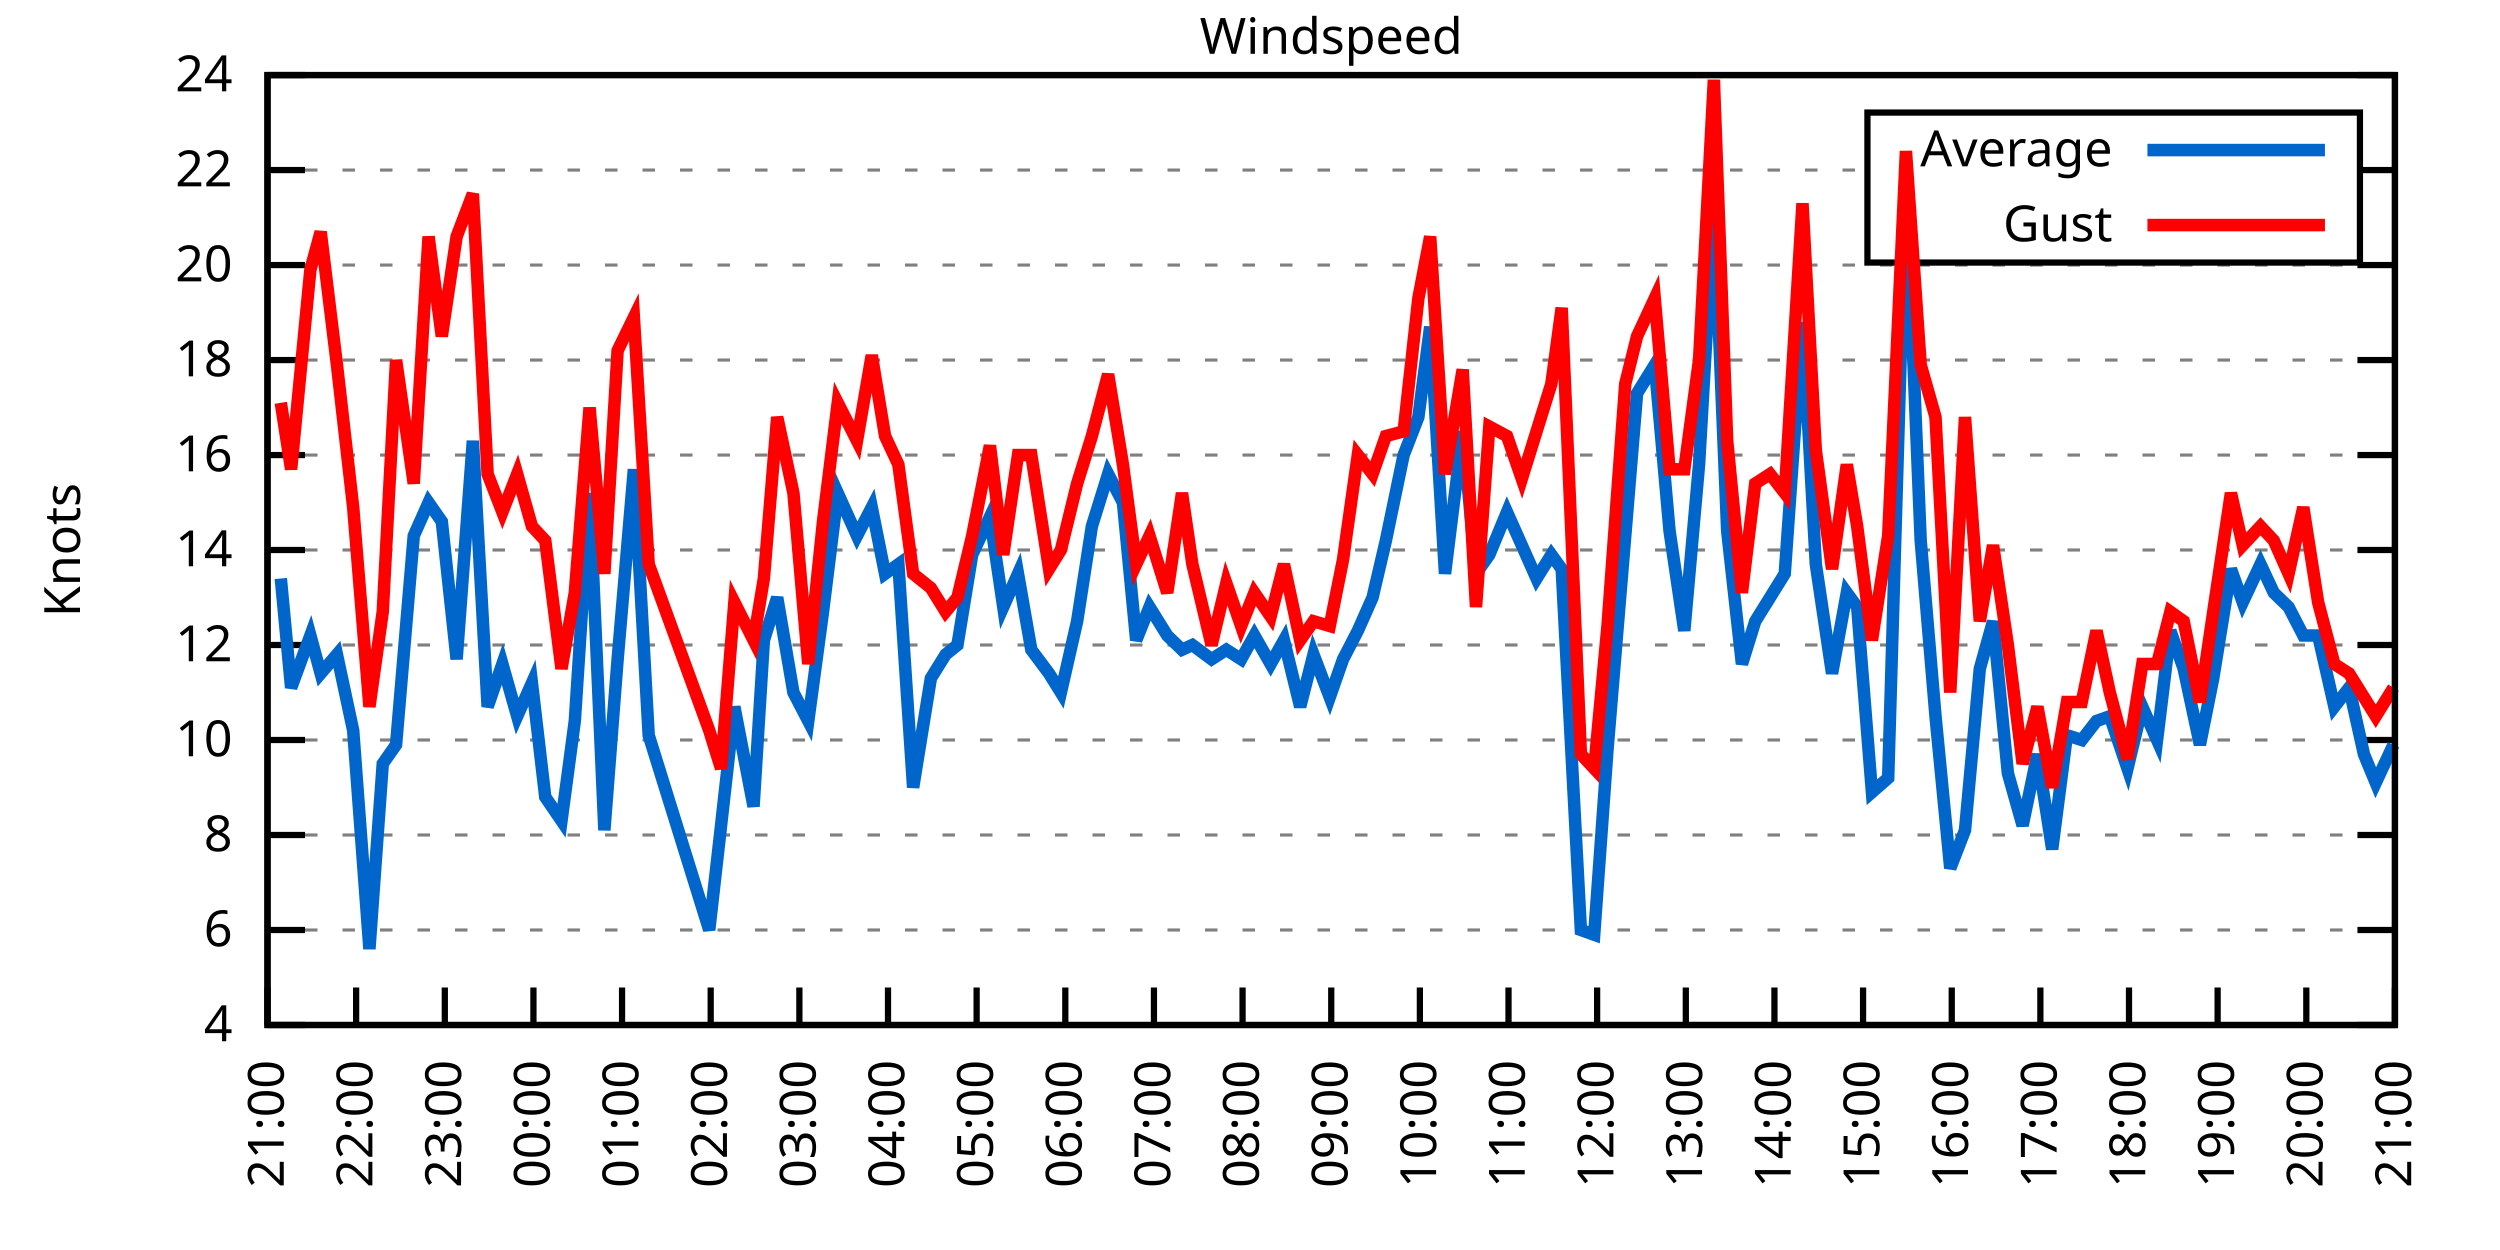
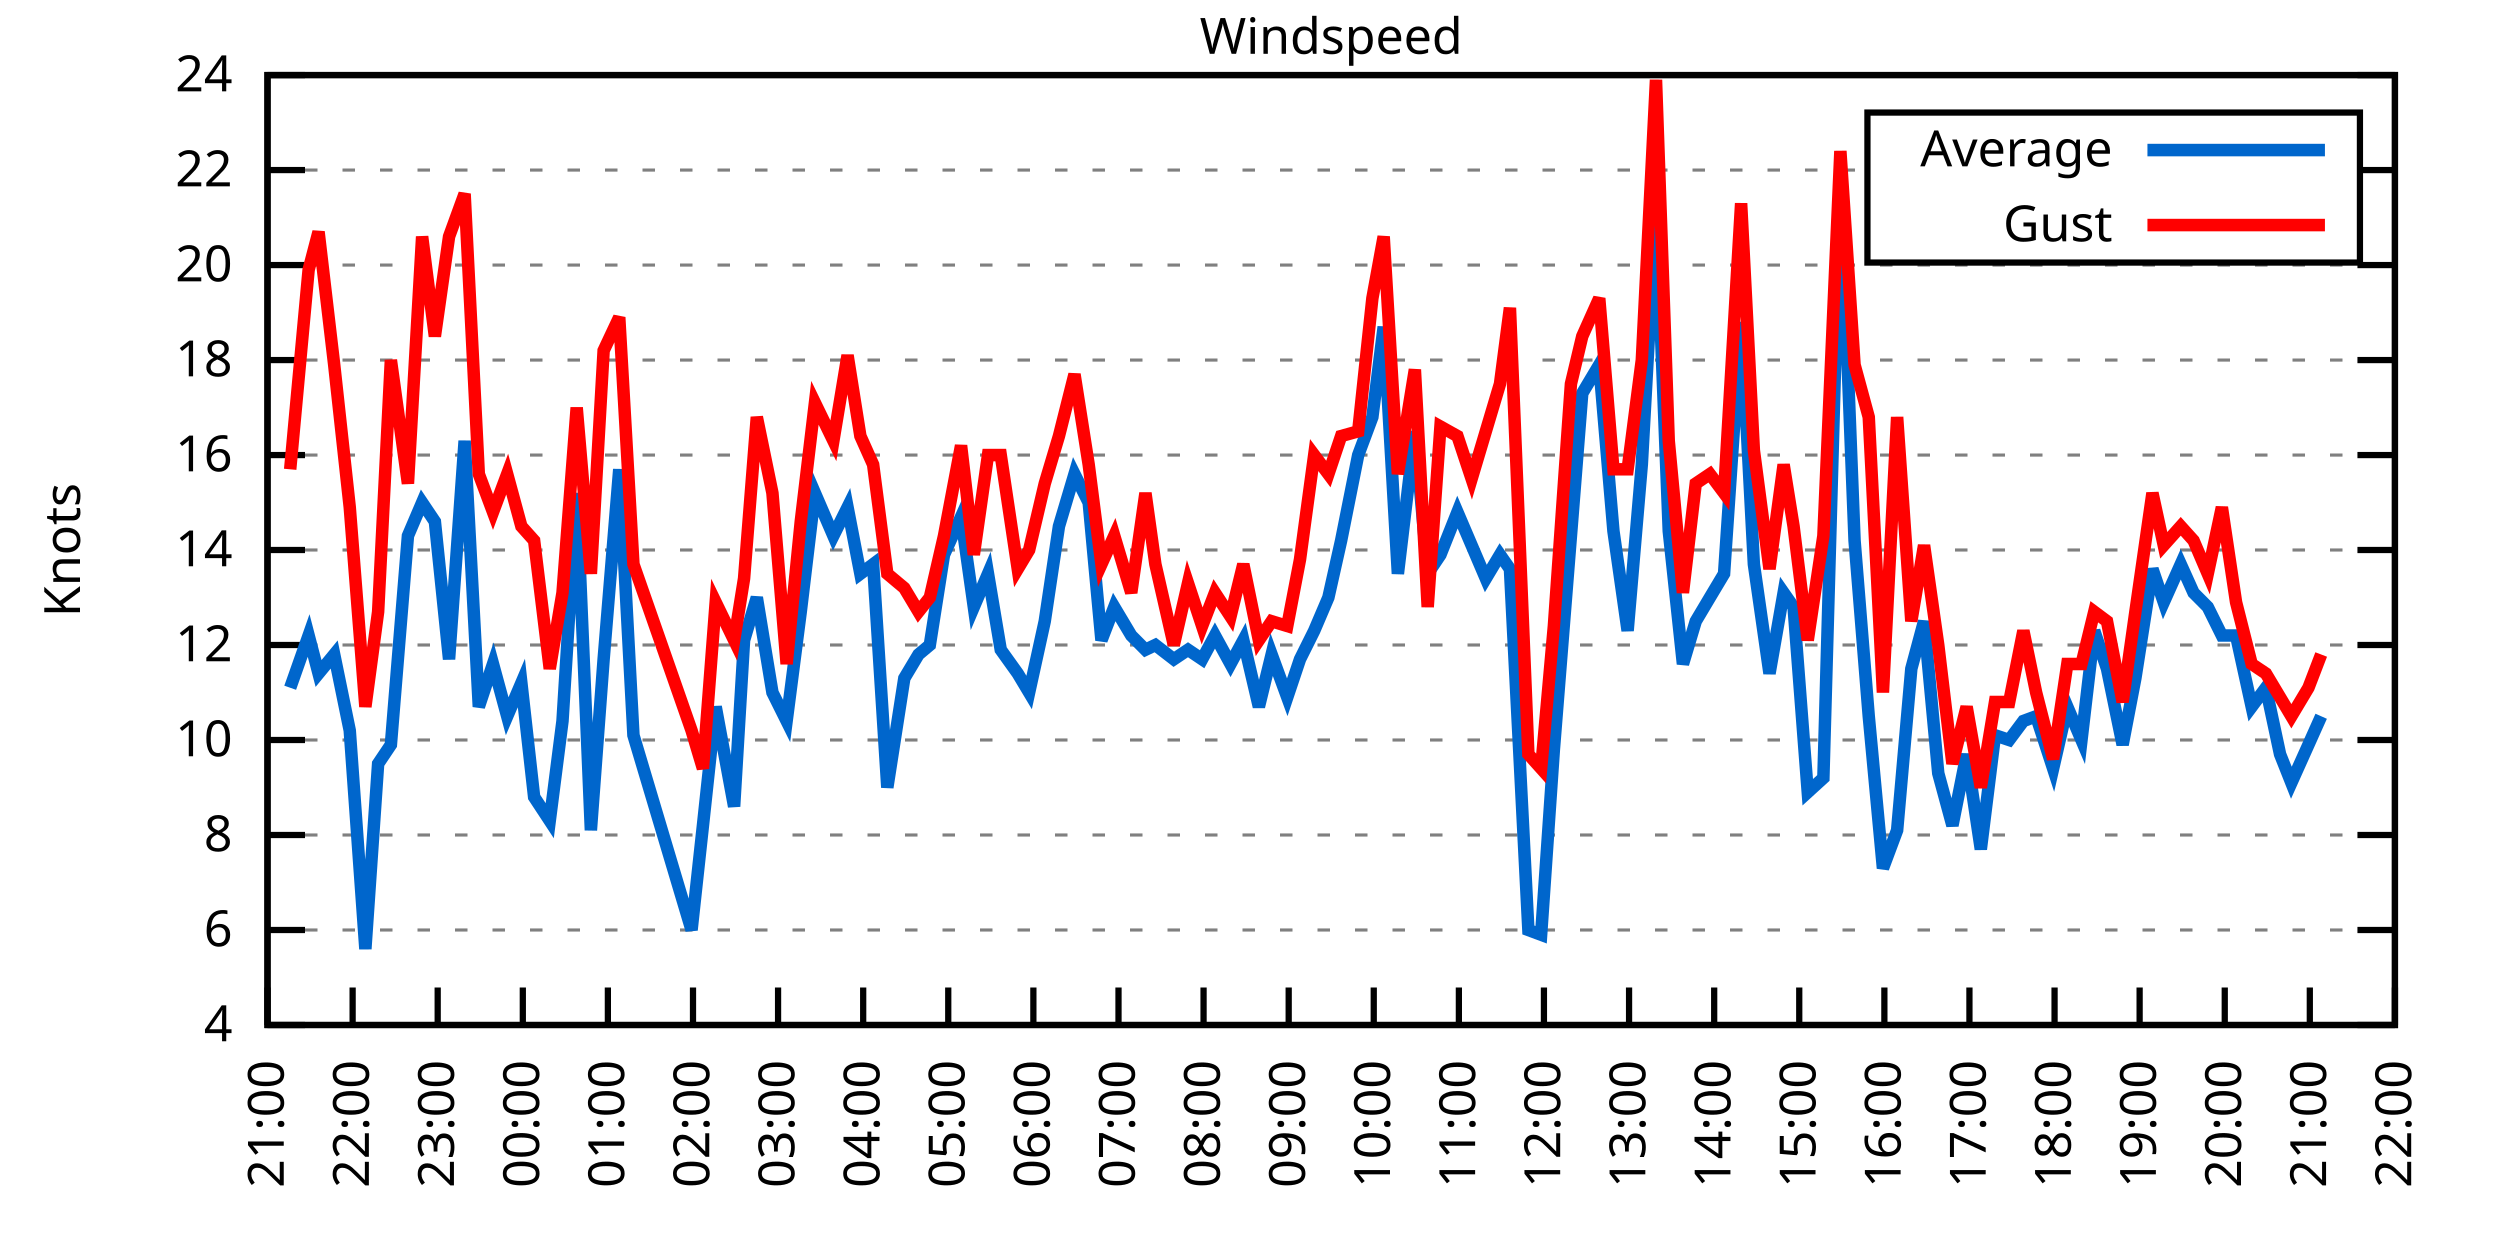
<svg xmlns="http://www.w3.org/2000/svg" xmlns:xlink="http://www.w3.org/1999/xlink" width="400" height="200" viewBox="0 0 400 200">
  <g id="gnuplot_canvas">
    <rect x="0" y="0" width="400" height="200" fill="none" />
    <defs>
      <circle id="gpDot" r="0.5" stroke-width="0.5" stroke="currentColor" />
      <path id="gpPt0" stroke-width="0.333" stroke="currentColor" d="M-1,0 h2 M0,-1 v2" />
      <path id="gpPt1" stroke-width="0.333" stroke="currentColor" d="M-1,-1 L1,1 M1,-1 L-1,1" />
      <path id="gpPt2" stroke-width="0.333" stroke="currentColor" d="M-1,0 L1,0 M0,-1 L0,1 M-1,-1 L1,1 M-1,1 L1,-1" />
      <rect id="gpPt3" stroke-width="0.333" stroke="currentColor" x="-1" y="-1" width="2" height="2" />
      <rect id="gpPt4" stroke-width="0.333" stroke="currentColor" fill="currentColor" x="-1" y="-1" width="2" height="2" />
      <circle id="gpPt5" stroke-width="0.333" stroke="currentColor" cx="0" cy="0" r="1" />
      <use xlink:href="#gpPt5" id="gpPt6" fill="currentColor" stroke="none" />
      <path id="gpPt7" stroke-width="0.333" stroke="currentColor" d="M0,-1.33 L-1.33,0.67 L1.33,0.67 z" />
      <use xlink:href="#gpPt7" id="gpPt8" fill="currentColor" stroke="none" />
      <use xlink:href="#gpPt7" id="gpPt9" stroke="currentColor" transform="rotate(180)" />
      <use xlink:href="#gpPt9" id="gpPt10" fill="currentColor" stroke="none" />
      <use xlink:href="#gpPt3" id="gpPt11" stroke="currentColor" transform="rotate(45)" />
      <use xlink:href="#gpPt11" id="gpPt12" fill="currentColor" stroke="none" />
      <path id="gpPt13" stroke-width="0.333" stroke="currentColor" d="M0,1.330 L1.265,0.411 L0.782,-1.067 L-0.782,-1.076 L-1.265,0.411 z" />
      <use xlink:href="#gpPt13" id="gpPt14" fill="currentColor" stroke="none" />
      <filter id="textbox" filterUnits="objectBoundingBox" x="0" y="0" height="1" width="1">
        <feFlood flood-color="white" flood-opacity="1" result="bgnd" />
        <feComposite in="SourceGraphic" in2="bgnd" operator="atop" />
      </filter>
      <filter id="greybox" filterUnits="objectBoundingBox" x="0" y="0" height="1" width="1">
        <feFlood flood-color="lightgrey" flood-opacity="1" result="grey" />
        <feComposite in="SourceGraphic" in2="grey" operator="atop" />
      </filter>
    </defs>
    <g fill="none" color="white" stroke="currentColor" stroke-width="1.00" stroke-linecap="butt" stroke-linejoin="miter">
</g>
    <g fill="none" color="black" stroke="currentColor" stroke-width="1.00" stroke-linecap="butt" stroke-linejoin="miter">
      <g stroke="none" shape-rendering="crispEdges">
        <polygon fill="rgb(255, 255, 255)" points="42.80,164.00 383.18,164.00 383.18,12.02 42.80,12.02 " />
      </g>
    </g>
    <g fill="none" color="black" stroke="currentColor" stroke-width="1.00" stroke-linecap="butt" stroke-linejoin="miter">
</g>
    <g fill="none" color="black" stroke="black" stroke-width="0.50" stroke-linecap="butt" stroke-linejoin="miter">
</g>
    <g fill="none" color="gray" stroke="currentColor" stroke-width="0.50" stroke-linecap="butt" stroke-linejoin="miter">
      <path stroke="gray" stroke-dasharray="2,4" class="gridline" d="M42.80,164.00 L383.19,164.00  " />
    </g>
    <g fill="none" color="gray" stroke="gray" stroke-width="1.00" stroke-linecap="butt" stroke-linejoin="miter">
</g>
    <g fill="none" color="black" stroke="currentColor" stroke-width="1.00" stroke-linecap="butt" stroke-linejoin="miter">
      <path stroke="black" d="M42.80,164.00 L48.80,164.00 M383.19,164.00 L377.19,164.00  " />
      <g transform="translate(37.20,166.60)" stroke="none" fill="black" font-family="Sans" font-size="8.00" text-anchor="end">
        <text>
          <tspan font-family="Sans"> 4</tspan>
        </text>
      </g>
    </g>
    <g fill="none" color="black" stroke="currentColor" stroke-width="1.00" stroke-linecap="butt" stroke-linejoin="miter">
</g>
    <g fill="none" color="black" stroke="black" stroke-width="0.50" stroke-linecap="butt" stroke-linejoin="miter">
</g>
    <g fill="none" color="gray" stroke="currentColor" stroke-width="0.50" stroke-linecap="butt" stroke-linejoin="miter">
      <path stroke="gray" stroke-dasharray="2,4" class="gridline" d="M42.80,148.80 L383.19,148.80  " />
    </g>
    <g fill="none" color="gray" stroke="gray" stroke-width="1.00" stroke-linecap="butt" stroke-linejoin="miter">
</g>
    <g fill="none" color="black" stroke="currentColor" stroke-width="1.00" stroke-linecap="butt" stroke-linejoin="miter">
      <path stroke="black" d="M42.80,148.80 L48.80,148.80 M383.19,148.80 L377.19,148.80  " />
      <g transform="translate(37.20,151.40)" stroke="none" fill="black" font-family="Sans" font-size="8.00" text-anchor="end">
        <text>
          <tspan font-family="Sans"> 6</tspan>
        </text>
      </g>
    </g>
    <g fill="none" color="black" stroke="currentColor" stroke-width="1.00" stroke-linecap="butt" stroke-linejoin="miter">
</g>
    <g fill="none" color="black" stroke="black" stroke-width="0.50" stroke-linecap="butt" stroke-linejoin="miter">
</g>
    <g fill="none" color="gray" stroke="currentColor" stroke-width="0.50" stroke-linecap="butt" stroke-linejoin="miter">
      <path stroke="gray" stroke-dasharray="2,4" class="gridline" d="M42.80,133.60 L383.19,133.60  " />
    </g>
    <g fill="none" color="gray" stroke="gray" stroke-width="1.00" stroke-linecap="butt" stroke-linejoin="miter">
</g>
    <g fill="none" color="black" stroke="currentColor" stroke-width="1.00" stroke-linecap="butt" stroke-linejoin="miter">
      <path stroke="black" d="M42.80,133.60 L48.80,133.60 M383.19,133.60 L377.19,133.60  " />
      <g transform="translate(37.20,136.20)" stroke="none" fill="black" font-family="Sans" font-size="8.00" text-anchor="end">
        <text>
          <tspan font-family="Sans"> 8</tspan>
        </text>
      </g>
    </g>
    <g fill="none" color="black" stroke="currentColor" stroke-width="1.00" stroke-linecap="butt" stroke-linejoin="miter">
</g>
    <g fill="none" color="black" stroke="black" stroke-width="0.50" stroke-linecap="butt" stroke-linejoin="miter">
</g>
    <g fill="none" color="gray" stroke="currentColor" stroke-width="0.50" stroke-linecap="butt" stroke-linejoin="miter">
      <path stroke="gray" stroke-dasharray="2,4" class="gridline" d="M42.80,118.40 L383.19,118.40  " />
    </g>
    <g fill="none" color="gray" stroke="gray" stroke-width="1.00" stroke-linecap="butt" stroke-linejoin="miter">
</g>
    <g fill="none" color="black" stroke="currentColor" stroke-width="1.00" stroke-linecap="butt" stroke-linejoin="miter">
      <path stroke="black" d="M42.80,118.40 L48.80,118.40 M383.19,118.40 L377.19,118.40  " />
      <g transform="translate(37.20,121.00)" stroke="none" fill="black" font-family="Sans" font-size="8.00" text-anchor="end">
        <text>
          <tspan font-family="Sans"> 10</tspan>
        </text>
      </g>
    </g>
    <g fill="none" color="black" stroke="currentColor" stroke-width="1.00" stroke-linecap="butt" stroke-linejoin="miter">
</g>
    <g fill="none" color="black" stroke="black" stroke-width="0.50" stroke-linecap="butt" stroke-linejoin="miter">
</g>
    <g fill="none" color="gray" stroke="currentColor" stroke-width="0.50" stroke-linecap="butt" stroke-linejoin="miter">
      <path stroke="gray" stroke-dasharray="2,4" class="gridline" d="M42.80,103.20 L383.19,103.20  " />
    </g>
    <g fill="none" color="gray" stroke="gray" stroke-width="1.00" stroke-linecap="butt" stroke-linejoin="miter">
</g>
    <g fill="none" color="black" stroke="currentColor" stroke-width="1.00" stroke-linecap="butt" stroke-linejoin="miter">
      <path stroke="black" d="M42.80,103.20 L48.80,103.20 M383.19,103.20 L377.19,103.20  " />
      <g transform="translate(37.20,105.80)" stroke="none" fill="black" font-family="Sans" font-size="8.00" text-anchor="end">
        <text>
          <tspan font-family="Sans"> 12</tspan>
        </text>
      </g>
    </g>
    <g fill="none" color="black" stroke="currentColor" stroke-width="1.00" stroke-linecap="butt" stroke-linejoin="miter">
</g>
    <g fill="none" color="black" stroke="black" stroke-width="0.50" stroke-linecap="butt" stroke-linejoin="miter">
</g>
    <g fill="none" color="gray" stroke="currentColor" stroke-width="0.50" stroke-linecap="butt" stroke-linejoin="miter">
      <path stroke="gray" stroke-dasharray="2,4" class="gridline" d="M42.80,88.00 L383.19,88.00  " />
    </g>
    <g fill="none" color="gray" stroke="gray" stroke-width="1.00" stroke-linecap="butt" stroke-linejoin="miter">
</g>
    <g fill="none" color="black" stroke="currentColor" stroke-width="1.00" stroke-linecap="butt" stroke-linejoin="miter">
      <path stroke="black" d="M42.80,88.00 L48.80,88.00 M383.19,88.00 L377.19,88.00  " />
      <g transform="translate(37.20,90.60)" stroke="none" fill="black" font-family="Sans" font-size="8.00" text-anchor="end">
        <text>
          <tspan font-family="Sans"> 14</tspan>
        </text>
      </g>
    </g>
    <g fill="none" color="black" stroke="currentColor" stroke-width="1.00" stroke-linecap="butt" stroke-linejoin="miter">
</g>
    <g fill="none" color="black" stroke="black" stroke-width="0.50" stroke-linecap="butt" stroke-linejoin="miter">
</g>
    <g fill="none" color="gray" stroke="currentColor" stroke-width="0.50" stroke-linecap="butt" stroke-linejoin="miter">
      <path stroke="gray" stroke-dasharray="2,4" class="gridline" d="M42.80,72.81 L383.19,72.81  " />
    </g>
    <g fill="none" color="gray" stroke="gray" stroke-width="1.00" stroke-linecap="butt" stroke-linejoin="miter">
</g>
    <g fill="none" color="black" stroke="currentColor" stroke-width="1.00" stroke-linecap="butt" stroke-linejoin="miter">
      <path stroke="black" d="M42.80,72.81 L48.80,72.81 M383.19,72.81 L377.19,72.81  " />
      <g transform="translate(37.20,75.41)" stroke="none" fill="black" font-family="Sans" font-size="8.00" text-anchor="end">
        <text>
          <tspan font-family="Sans"> 16</tspan>
        </text>
      </g>
    </g>
    <g fill="none" color="black" stroke="currentColor" stroke-width="1.00" stroke-linecap="butt" stroke-linejoin="miter">
</g>
    <g fill="none" color="black" stroke="black" stroke-width="0.50" stroke-linecap="butt" stroke-linejoin="miter">
</g>
    <g fill="none" color="gray" stroke="currentColor" stroke-width="0.50" stroke-linecap="butt" stroke-linejoin="miter">
      <path stroke="gray" stroke-dasharray="2,4" class="gridline" d="M42.80,57.61 L383.19,57.61  " />
    </g>
    <g fill="none" color="gray" stroke="gray" stroke-width="1.00" stroke-linecap="butt" stroke-linejoin="miter">
</g>
    <g fill="none" color="black" stroke="currentColor" stroke-width="1.00" stroke-linecap="butt" stroke-linejoin="miter">
      <path stroke="black" d="M42.80,57.61 L48.80,57.61 M383.19,57.61 L377.19,57.61  " />
      <g transform="translate(37.20,60.21)" stroke="none" fill="black" font-family="Sans" font-size="8.00" text-anchor="end">
        <text>
          <tspan font-family="Sans"> 18</tspan>
        </text>
      </g>
    </g>
    <g fill="none" color="black" stroke="currentColor" stroke-width="1.00" stroke-linecap="butt" stroke-linejoin="miter">
</g>
    <g fill="none" color="black" stroke="black" stroke-width="0.50" stroke-linecap="butt" stroke-linejoin="miter">
</g>
    <g fill="none" color="gray" stroke="currentColor" stroke-width="0.50" stroke-linecap="butt" stroke-linejoin="miter">
      <path stroke="gray" stroke-dasharray="2,4" class="gridline" d="M42.80,42.41 L383.19,42.41  " />
    </g>
    <g fill="none" color="gray" stroke="gray" stroke-width="1.00" stroke-linecap="butt" stroke-linejoin="miter">
</g>
    <g fill="none" color="black" stroke="currentColor" stroke-width="1.00" stroke-linecap="butt" stroke-linejoin="miter">
      <path stroke="black" d="M42.80,42.41 L48.80,42.41 M383.19,42.41 L377.19,42.41  " />
      <g transform="translate(37.20,45.01)" stroke="none" fill="black" font-family="Sans" font-size="8.00" text-anchor="end">
        <text>
          <tspan font-family="Sans"> 20</tspan>
        </text>
      </g>
    </g>
    <g fill="none" color="black" stroke="currentColor" stroke-width="1.00" stroke-linecap="butt" stroke-linejoin="miter">
</g>
    <g fill="none" color="black" stroke="black" stroke-width="0.50" stroke-linecap="butt" stroke-linejoin="miter">
</g>
    <g fill="none" color="gray" stroke="currentColor" stroke-width="0.50" stroke-linecap="butt" stroke-linejoin="miter">
      <path stroke="gray" stroke-dasharray="2,4" class="gridline" d="M42.80,27.21 L298.79,27.21 M377.59,27.21 L383.19,27.21  " />
    </g>
    <g fill="none" color="gray" stroke="gray" stroke-width="1.00" stroke-linecap="butt" stroke-linejoin="miter">
</g>
    <g fill="none" color="black" stroke="currentColor" stroke-width="1.00" stroke-linecap="butt" stroke-linejoin="miter">
      <path stroke="black" d="M42.80,27.21 L48.80,27.21 M383.19,27.21 L377.19,27.21  " />
      <g transform="translate(37.20,29.81)" stroke="none" fill="black" font-family="Sans" font-size="8.00" text-anchor="end">
        <text>
          <tspan font-family="Sans"> 22</tspan>
        </text>
      </g>
    </g>
    <g fill="none" color="black" stroke="currentColor" stroke-width="1.00" stroke-linecap="butt" stroke-linejoin="miter">
</g>
    <g fill="none" color="black" stroke="black" stroke-width="0.50" stroke-linecap="butt" stroke-linejoin="miter">
</g>
    <g fill="none" color="gray" stroke="currentColor" stroke-width="0.50" stroke-linecap="butt" stroke-linejoin="miter">
      <path stroke="gray" stroke-dasharray="2,4" class="gridline" d="M42.80,12.01 L383.19,12.01  " />
    </g>
    <g fill="none" color="gray" stroke="gray" stroke-width="1.00" stroke-linecap="butt" stroke-linejoin="miter">
</g>
    <g fill="none" color="black" stroke="currentColor" stroke-width="1.00" stroke-linecap="butt" stroke-linejoin="miter">
      <path stroke="black" d="M42.80,12.01 L48.80,12.01 M383.19,12.01 L377.19,12.01  " />
      <g transform="translate(37.20,14.61)" stroke="none" fill="black" font-family="Sans" font-size="8.00" text-anchor="end">
        <text>
          <tspan font-family="Sans"> 24</tspan>
        </text>
      </g>
    </g>
    <g fill="none" color="black" stroke="currentColor" stroke-width="1.00" stroke-linecap="butt" stroke-linejoin="miter">
      <path stroke="black" d="M42.80,164.00 L42.80,158.00  " />
      <g transform="translate(45.40,169.60) rotate(270.00)" stroke="none" fill="black" font-family="Sans" font-size="8.00" text-anchor="end">
        <text>
          <tspan font-family="Sans">21:00</tspan>
        </text>
      </g>
    </g>
    <g fill="none" color="black" stroke="currentColor" stroke-width="1.00" stroke-linecap="butt" stroke-linejoin="miter">
-       <path stroke="black" d="M56.98,164.00 L56.98,158.00  " />
-       <g transform="translate(59.58,169.60) rotate(270.00)" stroke="none" fill="black" font-family="Sans" font-size="8.00" text-anchor="end">
+       <path stroke="black" d="M56.42,164.00 L56.42,158.00  " />
+       <g transform="translate(59.02,169.60) rotate(270.00)" stroke="none" fill="black" font-family="Sans" font-size="8.00" text-anchor="end">
        <text>
          <tspan font-family="Sans">22:00</tspan>
        </text>
      </g>
    </g>
    <g fill="none" color="black" stroke="currentColor" stroke-width="1.00" stroke-linecap="butt" stroke-linejoin="miter">
-       <path stroke="black" d="M71.17,164.00 L71.17,158.00  " />
-       <g transform="translate(73.77,169.60) rotate(270.00)" stroke="none" fill="black" font-family="Sans" font-size="8.00" text-anchor="end">
+       <path stroke="black" d="M70.03,164.00 L70.03,158.00  " />
+       <g transform="translate(72.63,169.60) rotate(270.00)" stroke="none" fill="black" font-family="Sans" font-size="8.00" text-anchor="end">
        <text>
          <tspan font-family="Sans">23:00</tspan>
        </text>
      </g>
    </g>
    <g fill="none" color="black" stroke="currentColor" stroke-width="1.00" stroke-linecap="butt" stroke-linejoin="miter">
-       <path stroke="black" d="M85.35,164.00 L85.35,158.00  " />
-       <g transform="translate(87.95,169.60) rotate(270.00)" stroke="none" fill="black" font-family="Sans" font-size="8.00" text-anchor="end">
+       <path stroke="black" d="M83.65,164.00 L83.65,158.00  " />
+       <g transform="translate(86.25,169.60) rotate(270.00)" stroke="none" fill="black" font-family="Sans" font-size="8.00" text-anchor="end">
        <text>
          <tspan font-family="Sans">00:00</tspan>
        </text>
      </g>
    </g>
    <g fill="none" color="black" stroke="currentColor" stroke-width="1.00" stroke-linecap="butt" stroke-linejoin="miter">
-       <path stroke="black" d="M99.53,164.00 L99.53,158.00  " />
-       <g transform="translate(102.13,169.60) rotate(270.00)" stroke="none" fill="black" font-family="Sans" font-size="8.00" text-anchor="end">
+       <path stroke="black" d="M97.26,164.00 L97.26,158.00  " />
+       <g transform="translate(99.86,169.60) rotate(270.00)" stroke="none" fill="black" font-family="Sans" font-size="8.00" text-anchor="end">
        <text>
          <tspan font-family="Sans">01:00</tspan>
        </text>
      </g>
    </g>
    <g fill="none" color="black" stroke="currentColor" stroke-width="1.00" stroke-linecap="butt" stroke-linejoin="miter">
-       <path stroke="black" d="M113.71,164.00 L113.71,158.00  " />
-       <g transform="translate(116.31,169.60) rotate(270.00)" stroke="none" fill="black" font-family="Sans" font-size="8.00" text-anchor="end">
+       <path stroke="black" d="M110.88,164.00 L110.88,158.00  " />
+       <g transform="translate(113.48,169.60) rotate(270.00)" stroke="none" fill="black" font-family="Sans" font-size="8.00" text-anchor="end">
        <text>
          <tspan font-family="Sans">02:00</tspan>
        </text>
      </g>
    </g>
    <g fill="none" color="black" stroke="currentColor" stroke-width="1.00" stroke-linecap="butt" stroke-linejoin="miter">
-       <path stroke="black" d="M127.90,164.00 L127.90,158.00  " />
-       <g transform="translate(130.50,169.60) rotate(270.00)" stroke="none" fill="black" font-family="Sans" font-size="8.00" text-anchor="end">
+       <path stroke="black" d="M124.49,164.00 L124.49,158.00  " />
+       <g transform="translate(127.09,169.60) rotate(270.00)" stroke="none" fill="black" font-family="Sans" font-size="8.00" text-anchor="end">
        <text>
          <tspan font-family="Sans">03:00</tspan>
        </text>
      </g>
    </g>
    <g fill="none" color="black" stroke="currentColor" stroke-width="1.00" stroke-linecap="butt" stroke-linejoin="miter">
-       <path stroke="black" d="M142.08,164.00 L142.08,158.00  " />
-       <g transform="translate(144.68,169.60) rotate(270.00)" stroke="none" fill="black" font-family="Sans" font-size="8.00" text-anchor="end">
+       <path stroke="black" d="M138.11,164.00 L138.11,158.00  " />
+       <g transform="translate(140.71,169.60) rotate(270.00)" stroke="none" fill="black" font-family="Sans" font-size="8.00" text-anchor="end">
        <text>
          <tspan font-family="Sans">04:00</tspan>
        </text>
      </g>
    </g>
    <g fill="none" color="black" stroke="currentColor" stroke-width="1.00" stroke-linecap="butt" stroke-linejoin="miter">
-       <path stroke="black" d="M156.26,164.00 L156.26,158.00  " />
-       <g transform="translate(158.86,169.60) rotate(270.00)" stroke="none" fill="black" font-family="Sans" font-size="8.00" text-anchor="end">
+       <path stroke="black" d="M151.72,164.00 L151.72,158.00  " />
+       <g transform="translate(154.32,169.60) rotate(270.00)" stroke="none" fill="black" font-family="Sans" font-size="8.00" text-anchor="end">
        <text>
          <tspan font-family="Sans">05:00</tspan>
        </text>
      </g>
    </g>
    <g fill="none" color="black" stroke="currentColor" stroke-width="1.00" stroke-linecap="butt" stroke-linejoin="miter">
-       <path stroke="black" d="M170.45,164.00 L170.45,158.00  " />
-       <g transform="translate(173.05,169.60) rotate(270.00)" stroke="none" fill="black" font-family="Sans" font-size="8.00" text-anchor="end">
+       <path stroke="black" d="M165.34,164.00 L165.34,158.00  " />
+       <g transform="translate(167.94,169.60) rotate(270.00)" stroke="none" fill="black" font-family="Sans" font-size="8.00" text-anchor="end">
        <text>
          <tspan font-family="Sans">06:00</tspan>
        </text>
      </g>
    </g>
    <g fill="none" color="black" stroke="currentColor" stroke-width="1.00" stroke-linecap="butt" stroke-linejoin="miter">
-       <path stroke="black" d="M184.63,164.00 L184.63,158.00  " />
-       <g transform="translate(187.23,169.60) rotate(270.00)" stroke="none" fill="black" font-family="Sans" font-size="8.00" text-anchor="end">
+       <path stroke="black" d="M178.96,164.00 L178.96,158.00  " />
+       <g transform="translate(181.56,169.60) rotate(270.00)" stroke="none" fill="black" font-family="Sans" font-size="8.00" text-anchor="end">
        <text>
          <tspan font-family="Sans">07:00</tspan>
        </text>
      </g>
    </g>
    <g fill="none" color="black" stroke="currentColor" stroke-width="1.00" stroke-linecap="butt" stroke-linejoin="miter">
-       <path stroke="black" d="M198.81,164.00 L198.81,158.00  " />
-       <g transform="translate(201.41,169.60) rotate(270.00)" stroke="none" fill="black" font-family="Sans" font-size="8.00" text-anchor="end">
+       <path stroke="black" d="M192.57,164.00 L192.57,158.00  " />
+       <g transform="translate(195.17,169.60) rotate(270.00)" stroke="none" fill="black" font-family="Sans" font-size="8.00" text-anchor="end">
        <text>
          <tspan font-family="Sans">08:00</tspan>
        </text>
      </g>
    </g>
    <g fill="none" color="black" stroke="currentColor" stroke-width="1.00" stroke-linecap="butt" stroke-linejoin="miter">
-       <path stroke="black" d="M213.00,164.00 L213.00,158.00  " />
-       <g transform="translate(215.60,169.60) rotate(270.00)" stroke="none" fill="black" font-family="Sans" font-size="8.00" text-anchor="end">
+       <path stroke="black" d="M206.19,164.00 L206.19,158.00  " />
+       <g transform="translate(208.79,169.60) rotate(270.00)" stroke="none" fill="black" font-family="Sans" font-size="8.00" text-anchor="end">
        <text>
          <tspan font-family="Sans">09:00</tspan>
        </text>
      </g>
    </g>
    <g fill="none" color="black" stroke="currentColor" stroke-width="1.00" stroke-linecap="butt" stroke-linejoin="miter">
-       <path stroke="black" d="M227.18,164.00 L227.18,158.00  " />
-       <g transform="translate(229.78,169.60) rotate(270.00)" stroke="none" fill="black" font-family="Sans" font-size="8.00" text-anchor="end">
+       <path stroke="black" d="M219.80,164.00 L219.80,158.00  " />
+       <g transform="translate(222.40,169.60) rotate(270.00)" stroke="none" fill="black" font-family="Sans" font-size="8.00" text-anchor="end">
        <text>
          <tspan font-family="Sans">10:00</tspan>
        </text>
      </g>
    </g>
    <g fill="none" color="black" stroke="currentColor" stroke-width="1.00" stroke-linecap="butt" stroke-linejoin="miter">
-       <path stroke="black" d="M241.36,164.00 L241.36,158.00  " />
-       <g transform="translate(243.96,169.60) rotate(270.00)" stroke="none" fill="black" font-family="Sans" font-size="8.00" text-anchor="end">
+       <path stroke="black" d="M233.42,164.00 L233.42,158.00  " />
+       <g transform="translate(236.02,169.60) rotate(270.00)" stroke="none" fill="black" font-family="Sans" font-size="8.00" text-anchor="end">
        <text>
          <tspan font-family="Sans">11:00</tspan>
        </text>
      </g>
    </g>
    <g fill="none" color="black" stroke="currentColor" stroke-width="1.00" stroke-linecap="butt" stroke-linejoin="miter">
-       <path stroke="black" d="M255.54,164.00 L255.54,158.00  " />
-       <g transform="translate(258.14,169.60) rotate(270.00)" stroke="none" fill="black" font-family="Sans" font-size="8.00" text-anchor="end">
+       <path stroke="black" d="M247.03,164.00 L247.03,158.00  " />
+       <g transform="translate(249.63,169.60) rotate(270.00)" stroke="none" fill="black" font-family="Sans" font-size="8.00" text-anchor="end">
        <text>
          <tspan font-family="Sans">12:00</tspan>
        </text>
      </g>
    </g>
    <g fill="none" color="black" stroke="currentColor" stroke-width="1.00" stroke-linecap="butt" stroke-linejoin="miter">
-       <path stroke="black" d="M269.73,164.00 L269.73,158.00  " />
-       <g transform="translate(272.33,169.60) rotate(270.00)" stroke="none" fill="black" font-family="Sans" font-size="8.00" text-anchor="end">
+       <path stroke="black" d="M260.65,164.00 L260.65,158.00  " />
+       <g transform="translate(263.25,169.60) rotate(270.00)" stroke="none" fill="black" font-family="Sans" font-size="8.00" text-anchor="end">
        <text>
          <tspan font-family="Sans">13:00</tspan>
        </text>
      </g>
    </g>
    <g fill="none" color="black" stroke="currentColor" stroke-width="1.00" stroke-linecap="butt" stroke-linejoin="miter">
-       <path stroke="black" d="M283.91,164.00 L283.91,158.00  " />
-       <g transform="translate(286.51,169.60) rotate(270.00)" stroke="none" fill="black" font-family="Sans" font-size="8.00" text-anchor="end">
+       <path stroke="black" d="M274.27,164.00 L274.27,158.00  " />
+       <g transform="translate(276.87,169.60) rotate(270.00)" stroke="none" fill="black" font-family="Sans" font-size="8.00" text-anchor="end">
        <text>
          <tspan font-family="Sans">14:00</tspan>
        </text>
      </g>
    </g>
    <g fill="none" color="black" stroke="currentColor" stroke-width="1.00" stroke-linecap="butt" stroke-linejoin="miter">
-       <path stroke="black" d="M298.09,164.00 L298.09,158.00  " />
-       <g transform="translate(300.69,169.60) rotate(270.00)" stroke="none" fill="black" font-family="Sans" font-size="8.00" text-anchor="end">
+       <path stroke="black" d="M287.88,164.00 L287.88,158.00  " />
+       <g transform="translate(290.48,169.60) rotate(270.00)" stroke="none" fill="black" font-family="Sans" font-size="8.00" text-anchor="end">
        <text>
          <tspan font-family="Sans">15:00</tspan>
        </text>
      </g>
    </g>
    <g fill="none" color="black" stroke="currentColor" stroke-width="1.00" stroke-linecap="butt" stroke-linejoin="miter">
-       <path stroke="black" d="M312.28,164.00 L312.28,158.00  " />
-       <g transform="translate(314.88,169.60) rotate(270.00)" stroke="none" fill="black" font-family="Sans" font-size="8.00" text-anchor="end">
+       <path stroke="black" d="M301.50,164.00 L301.50,158.00  " />
+       <g transform="translate(304.10,169.60) rotate(270.00)" stroke="none" fill="black" font-family="Sans" font-size="8.00" text-anchor="end">
        <text>
          <tspan font-family="Sans">16:00</tspan>
        </text>
      </g>
    </g>
    <g fill="none" color="black" stroke="currentColor" stroke-width="1.00" stroke-linecap="butt" stroke-linejoin="miter">
-       <path stroke="black" d="M326.46,164.00 L326.46,158.00  " />
-       <g transform="translate(329.06,169.60) rotate(270.00)" stroke="none" fill="black" font-family="Sans" font-size="8.00" text-anchor="end">
+       <path stroke="black" d="M315.11,164.00 L315.11,158.00  " />
+       <g transform="translate(317.71,169.60) rotate(270.00)" stroke="none" fill="black" font-family="Sans" font-size="8.00" text-anchor="end">
        <text>
          <tspan font-family="Sans">17:00</tspan>
        </text>
      </g>
    </g>
    <g fill="none" color="black" stroke="currentColor" stroke-width="1.00" stroke-linecap="butt" stroke-linejoin="miter">
-       <path stroke="black" d="M340.64,164.00 L340.64,158.00  " />
-       <g transform="translate(343.24,169.60) rotate(270.00)" stroke="none" fill="black" font-family="Sans" font-size="8.00" text-anchor="end">
+       <path stroke="black" d="M328.73,164.00 L328.73,158.00  " />
+       <g transform="translate(331.33,169.60) rotate(270.00)" stroke="none" fill="black" font-family="Sans" font-size="8.00" text-anchor="end">
        <text>
          <tspan font-family="Sans">18:00</tspan>
        </text>
      </g>
    </g>
    <g fill="none" color="black" stroke="currentColor" stroke-width="1.00" stroke-linecap="butt" stroke-linejoin="miter">
-       <path stroke="black" d="M354.82,164.00 L354.82,158.00  " />
-       <g transform="translate(357.42,169.60) rotate(270.00)" stroke="none" fill="black" font-family="Sans" font-size="8.00" text-anchor="end">
+       <path stroke="black" d="M342.34,164.00 L342.34,158.00  " />
+       <g transform="translate(344.94,169.60) rotate(270.00)" stroke="none" fill="black" font-family="Sans" font-size="8.00" text-anchor="end">
        <text>
          <tspan font-family="Sans">19:00</tspan>
        </text>
      </g>
    </g>
    <g fill="none" color="black" stroke="currentColor" stroke-width="1.00" stroke-linecap="butt" stroke-linejoin="miter">
-       <path stroke="black" d="M369.01,164.00 L369.01,158.00  " />
-       <g transform="translate(371.61,169.60) rotate(270.00)" stroke="none" fill="black" font-family="Sans" font-size="8.00" text-anchor="end">
+       <path stroke="black" d="M355.96,164.00 L355.96,158.00  " />
+       <g transform="translate(358.56,169.60) rotate(270.00)" stroke="none" fill="black" font-family="Sans" font-size="8.00" text-anchor="end">
        <text>
          <tspan font-family="Sans">20:00</tspan>
+         </text>
+       </g>
+     </g>
+     <g fill="none" color="black" stroke="currentColor" stroke-width="1.00" stroke-linecap="butt" stroke-linejoin="miter">
+       <path stroke="black" d="M369.57,164.00 L369.57,158.00  " />
+       <g transform="translate(372.17,169.60) rotate(270.00)" stroke="none" fill="black" font-family="Sans" font-size="8.00" text-anchor="end">
+         <text>
+           <tspan font-family="Sans">21:00</tspan>
        </text>
      </g>
    </g>
    <g fill="none" color="black" stroke="currentColor" stroke-width="1.00" stroke-linecap="butt" stroke-linejoin="miter">
      <path stroke="black" d="M383.19,164.00 L383.19,158.00  " />
      <g transform="translate(385.79,169.60) rotate(270.00)" stroke="none" fill="black" font-family="Sans" font-size="8.00" text-anchor="end">
        <text>
-           <tspan font-family="Sans">21:00</tspan>
+           <tspan font-family="Sans">22:00</tspan>
        </text>
      </g>
    </g>
    <g fill="none" color="black" stroke="currentColor" stroke-width="1.00" stroke-linecap="butt" stroke-linejoin="miter">
</g>
    <g fill="none" color="black" stroke="currentColor" stroke-width="1.00" stroke-linecap="butt" stroke-linejoin="miter">
      <path stroke="black" d="M42.80,12.01 L42.80,164.00 L383.19,164.00 L383.19,12.01 L42.80,12.01 Z  " />
    </g>
    <g fill="none" color="black" stroke="currentColor" stroke-width="1.00" stroke-linecap="butt" stroke-linejoin="miter">
</g>
    <g fill="none" color="black" stroke="currentColor" stroke-width="1.00" stroke-linecap="butt" stroke-linejoin="miter">
      <path stroke="black" d="M298.79,42.01 L298.79,18.01 L377.59,18.01 L377.59,42.01 L298.79,42.01 Z  " />
    </g>
    <g id="Windspeed_plot_1">
      <g fill="none" color="white" stroke="black" stroke-width="2.00" stroke-linecap="butt" stroke-linejoin="miter">
</g>
      <g fill="none" color="black" stroke="currentColor" stroke-width="2.00" stroke-linecap="butt" stroke-linejoin="miter">
        <g transform="translate(337.99,26.61)" stroke="none" fill="black" font-family="Sans" font-size="8.00" text-anchor="end">
          <text>
            <tspan font-family="Sans">Average</tspan>
          </text>
        </g>
      </g>
      <g fill="none" color="black" stroke="currentColor" stroke-width="2.00" stroke-linecap="butt" stroke-linejoin="miter">
-         <path stroke="rgb(  0, 102, 204)" d="M343.59,24.01 L371.99,24.01 M44.93,92.56 L46.58,110.04 L49.66,101.68 L51.31,107.76 L53.91,104.72 L56.51,116.88   L59.11,151.84 L61.24,122.20 L63.37,119.16 L66.20,85.73 L68.57,80.41 L70.69,83.45 L73.06,105.48 L75.66,70.53   L78.02,113.08 L80.38,106.24 L82.75,114.60 L85.11,109.28 L87.24,127.52 L89.84,131.32 L91.97,115.36 L94.33,78.89   L96.70,132.84 L98.82,105.48 L101.42,75.09 L103.79,117.64 L113.48,148.80 L115.37,132.08 L117.50,113.08 L120.57,129.04   L122.22,102.44 L124.35,95.60 L126.95,110.80 L129.32,115.36 L131.68,97.88 L134.04,78.89 L137.12,85.73 L139.48,81.17   L141.61,91.80 L143.74,90.28 L146.10,126.00 L148.94,108.52 L151.30,104.72 L153.19,103.20 L155.55,88.76 L158.39,82.69   L160.52,97.12 L162.88,91.80 L165.01,103.96 L167.85,107.76 L169.74,110.80 L172.34,99.40 L174.70,84.21 L177.30,75.85   L179.67,80.41 L181.79,102.44 L183.92,97.12 L186.76,101.68 L189.12,103.96 L190.78,103.20 L193.85,105.48 L196.21,103.96   L198.58,105.48 L200.70,101.68 L203.30,106.24 L205.43,102.44 L208.03,113.08 L210.16,104.72 L212.76,111.56 L214.89,105.48   L217.25,100.92 L219.61,95.60 L221.74,86.49 L224.58,72.81 L226.94,66.73 L228.83,52.29 L231.20,91.80 L234.03,69.01   L236.16,91.80 L238.29,88.76 L241.12,81.93 L243.49,87.25 L245.85,92.56 L248.22,88.76 L249.87,91.04 L252.94,148.80   L255.07,149.56 L257.20,119.92 L260.04,85.73 L261.93,62.93 L264.76,58.37 L267.13,84.97 L269.49,100.92 L271.85,74.33   L274.22,33.29 L276.35,84.97 L278.71,106.24 L280.84,99.40 L283.20,95.60 L285.56,91.80 L288.40,51.53 L290.53,90.28   L293.13,107.76 L295.49,94.84 L297.15,97.12 L299.51,126.76 L302.11,124.48 L304.95,28.73 L307.31,86.49 L309.68,114.60   L312.04,138.92 L314.40,132.84 L316.77,107.00 L318.89,99.40 L321.26,123.72 L323.62,132.08 L325.99,120.68 L328.35,135.88   L330.71,117.64 L333.08,118.40 L335.44,115.36 L337.57,114.60 L340.40,122.96 L342.77,113.08 L345.13,118.40 L347.26,100.92   L349.39,107.00 L351.99,119.16 L354.12,108.52 L356.95,91.04 L358.84,96.36 L361.68,90.28 L363.81,94.84 L366.17,97.12   L368.53,101.68 L370.90,101.68 L373.50,113.08 L375.86,110.04 L378.23,120.68 L380.12,125.24 L382.95,119.16  " />
+         <path stroke="rgb(  0, 102, 204)" d="M343.59,24.01 L371.99,24.01 M46.43,110.04 L49.38,101.68 L50.97,107.76 L53.47,104.72 L55.96,116.88 L58.46,151.84   L60.50,122.20 L62.54,119.16 L65.27,85.73 L67.54,80.41 L69.58,83.45 L71.85,105.48 L74.34,70.53 L76.61,113.08   L78.88,106.24 L81.15,114.60 L83.42,109.28 L85.46,127.52 L87.96,131.32 L90.00,115.36 L92.27,78.89 L94.54,132.84   L96.58,105.48 L99.08,75.09 L101.35,117.64 L110.65,148.80 L112.47,132.08 L114.51,113.08 L117.46,129.04 L119.05,102.44   L121.09,95.60 L123.59,110.80 L125.86,115.36 L128.12,97.88 L130.39,78.89 L133.34,85.73 L135.61,81.17 L137.66,91.80   L139.70,90.28 L141.97,126.00 L144.69,108.52 L146.96,104.72 L148.77,103.20 L151.04,88.76 L153.77,82.69 L155.81,97.12   L158.08,91.80 L160.12,103.96 L162.84,107.76 L164.66,110.80 L167.16,99.40 L169.43,84.21 L171.92,75.85 L174.19,80.41   L176.23,102.44 L178.28,97.12 L181.00,101.68 L183.27,103.96 L184.86,103.20 L187.81,105.48 L190.08,103.96 L192.34,105.48   L194.39,101.68 L196.88,106.24 L198.93,102.44 L201.42,113.08 L203.46,104.72 L205.96,111.56 L208.00,105.48 L210.27,100.92   L212.54,95.60 L214.58,86.49 L217.31,72.81 L219.58,66.73 L221.39,52.29 L223.66,91.80 L226.38,69.01 L228.43,91.80   L230.47,88.76 L233.19,81.93 L235.46,87.25 L237.73,92.56 L240.00,88.76 L241.59,91.04 L244.54,148.80 L246.58,149.56   L248.62,119.92 L251.35,85.73 L253.16,62.93 L255.88,58.37 L258.15,84.97 L260.42,100.92 L262.69,74.33 L264.96,33.29   L267.00,84.97 L269.27,106.24 L271.32,99.40 L273.58,95.60 L275.85,91.80 L278.58,51.53 L280.62,90.28 L283.12,107.76   L285.38,94.84 L286.97,97.12 L289.24,126.76 L291.74,124.48 L294.46,28.73 L296.73,86.49 L299.00,114.60 L301.27,138.92   L303.54,132.84 L305.81,107.00 L307.85,99.40 L310.12,123.72 L312.39,132.08 L314.66,120.68 L316.93,135.88 L319.20,117.64   L321.47,118.40 L323.74,115.36 L325.78,114.60 L328.50,122.96 L330.77,113.08 L333.04,118.40 L335.08,100.92 L337.12,107.00   L339.62,119.16 L341.66,108.52 L344.39,91.04 L346.20,96.36 L348.92,90.28 L350.97,94.84 L353.24,97.12 L355.50,101.68   L357.77,101.68 L360.27,113.08 L362.54,110.04 L364.81,120.68 L366.62,125.24 L369.35,119.16 L371.39,114.60  " />
      </g>
    </g>
    <g id="Windspeed_plot_2">
      <g fill="none" color="black" stroke="currentColor" stroke-width="2.00" stroke-linecap="butt" stroke-linejoin="miter">
        <g transform="translate(337.99,38.61)" stroke="none" fill="black" font-family="Sans" font-size="8.00" text-anchor="end">
          <text>
            <tspan font-family="Sans">Gust</tspan>
          </text>
        </g>
      </g>
      <g fill="none" color="black" stroke="currentColor" stroke-width="2.00" stroke-linecap="butt" stroke-linejoin="miter">
-         <path stroke="rgb(255,   0,   0)" d="M343.59,36.01 L371.99,36.01 M44.93,64.45 L46.58,75.09 L49.66,43.17 L51.31,37.09 L53.91,58.37 L56.51,81.17   L59.11,113.08 L61.24,97.88 L63.37,57.61 L66.20,77.37 L68.57,37.85 L70.69,53.81 L73.06,37.85 L75.66,31.01   L78.02,75.85 L80.38,81.93 L82.75,75.85 L85.11,84.21 L87.24,86.49 L89.84,107.00 L91.97,94.84 L94.33,65.21   L96.70,91.80 L98.82,56.09 L101.42,50.77 L103.79,90.28 L113.48,116.88 L115.37,122.96 L117.50,96.36 L120.57,102.44   L122.22,92.56 L124.35,66.73 L126.95,78.89 L129.32,106.24 L131.68,83.45 L134.04,64.45 L137.12,70.53 L139.48,56.85   L141.61,69.77 L143.74,74.33 L146.10,91.80 L148.94,94.08 L151.30,97.88 L153.19,95.60 L155.55,85.73 L158.39,71.29   L160.52,88.76 L162.88,72.81 L165.01,72.81 L167.85,91.04 L169.74,88.00 L172.34,77.37 L174.70,69.77 L177.30,59.89   L179.67,74.33 L181.79,90.28 L183.92,85.73 L186.76,94.84 L189.12,78.89 L190.78,90.28 L193.85,103.20 L196.21,93.32   L198.58,100.16 L200.70,94.84 L203.30,98.64 L205.43,90.28 L208.03,102.44 L210.16,99.40 L212.76,100.16 L214.89,89.52   L217.25,72.81 L219.61,75.85 L221.74,69.77 L224.58,69.01 L226.94,47.73 L228.83,37.85 L231.20,75.85 L234.03,59.13   L236.16,97.12 L238.29,68.25 L241.12,69.77 L243.49,76.61 L245.85,69.01 L248.22,61.41 L249.87,49.25 L252.94,120.68   L255.07,122.96 L257.20,100.16 L260.04,61.41 L261.93,53.81 L264.76,47.73 L267.13,75.09 L269.49,75.09 L271.85,57.61   L274.22,12.77 L276.35,70.53 L278.71,94.84 L280.84,77.37 L283.20,75.85 L285.56,78.89 L288.40,32.53 L290.53,72.05   L293.13,91.04 L295.49,74.33 L297.15,84.21 L299.51,102.44 L302.11,85.73 L304.95,24.17 L307.31,58.37 L309.68,66.73   L312.04,110.80 L314.40,66.73 L316.77,99.40 L318.89,87.25 L321.26,103.20 L323.62,122.20 L325.99,113.08 L328.35,126.00   L330.71,112.32 L333.08,112.32 L335.44,100.92 L337.57,110.80 L340.40,121.44 L342.77,106.24 L345.13,106.24 L347.26,97.88   L349.39,99.40 L351.99,112.32 L354.12,97.88 L356.95,78.89 L358.84,87.25 L361.68,84.21 L363.81,86.49 L366.17,91.80   L368.53,81.17 L370.90,96.36 L373.50,106.24 L375.86,107.76 L378.23,111.56 L380.12,114.60 L382.95,110.04  " />
+         <path stroke="rgb(255,   0,   0)" d="M343.59,36.01 L371.99,36.01 M46.43,75.09 L49.38,43.17 L50.97,37.09 L53.47,58.37 L55.96,81.17 L58.46,113.08   L60.50,97.88 L62.54,57.61 L65.27,77.37 L67.54,37.85 L69.58,53.81 L71.85,37.85 L74.34,31.01 L76.61,75.85   L78.88,81.93 L81.15,75.85 L83.42,84.21 L85.46,86.49 L87.96,107.00 L90.00,94.84 L92.27,65.21 L94.54,91.80   L96.58,56.09 L99.08,50.77 L101.35,90.28 L110.65,116.88 L112.47,122.96 L114.51,96.36 L117.46,102.44 L119.05,92.56   L121.09,66.73 L123.59,78.89 L125.86,106.24 L128.12,83.45 L130.39,64.45 L133.34,70.53 L135.61,56.85 L137.66,69.77   L139.70,74.33 L141.97,91.80 L144.69,94.08 L146.96,97.88 L148.77,95.60 L151.04,85.73 L153.77,71.29 L155.81,88.76   L158.08,72.81 L160.12,72.81 L162.84,91.04 L164.66,88.00 L167.16,77.37 L169.43,69.77 L171.92,59.89 L174.19,74.33   L176.23,90.28 L178.28,85.73 L181.00,94.84 L183.27,78.89 L184.86,90.28 L187.81,103.20 L190.08,93.32 L192.34,100.16   L194.39,94.84 L196.88,98.64 L198.93,90.28 L201.42,102.44 L203.46,99.40 L205.96,100.16 L208.00,89.52 L210.27,72.81   L212.54,75.85 L214.58,69.77 L217.31,69.01 L219.58,47.73 L221.39,37.85 L223.66,75.85 L226.38,59.13 L228.43,97.12   L230.47,68.25 L233.19,69.77 L235.46,76.61 L237.73,69.01 L240.00,61.41 L241.59,49.25 L244.54,120.68 L246.58,122.96   L248.62,100.16 L251.35,61.41 L253.16,53.81 L255.88,47.73 L258.15,75.09 L260.42,75.09 L262.69,57.61 L264.96,12.77   L267.00,70.53 L269.27,94.84 L271.32,77.37 L273.58,75.85 L275.85,78.89 L278.58,32.53 L280.62,72.05 L283.12,91.04   L285.38,74.33 L286.97,84.21 L289.24,102.44 L291.74,85.73 L294.46,24.17 L296.73,58.37 L299.00,66.73 L301.27,110.80   L303.54,66.73 L305.81,99.40 L307.85,87.25 L310.12,103.20 L312.39,122.20 L314.66,113.08 L316.93,126.00 L319.20,112.32   L321.47,112.32 L323.74,100.92 L325.78,110.80 L328.50,121.44 L330.77,106.24 L333.04,106.24 L335.08,97.88 L337.12,99.40   L339.62,112.32 L341.66,97.88 L344.39,78.89 L346.20,87.25 L348.92,84.21 L350.97,86.49 L353.24,91.80 L355.50,81.17   L357.77,96.36 L360.27,106.24 L362.54,107.76 L364.81,111.56 L366.62,114.60 L369.35,110.04 L371.39,104.72  " />
      </g>
    </g>
    <g fill="none" color="black" stroke="currentColor" stroke-width="2.00" stroke-linecap="butt" stroke-linejoin="miter">
</g>
    <g fill="none" color="black" stroke="black" stroke-width="1.00" stroke-linecap="butt" stroke-linejoin="miter">
</g>
    <g fill="none" color="black" stroke="currentColor" stroke-width="1.00" stroke-linecap="butt" stroke-linejoin="miter">
      <path stroke="black" d="M42.80,12.01 L42.80,164.00 L383.19,164.00 L383.19,12.01 L42.80,12.01 Z  " />
      <g transform="translate(12.80,88.01) rotate(270.00)" stroke="none" fill="black" font-family="Sans" font-size="8.00" text-anchor="middle">
        <text>
          <tspan font-family="Sans">Knots</tspan>
        </text>
      </g>
    </g>
    <g fill="none" color="black" stroke="currentColor" stroke-width="1.00" stroke-linecap="butt" stroke-linejoin="miter">
</g>
    <g fill="none" color="black" stroke="currentColor" stroke-width="1.00" stroke-linecap="butt" stroke-linejoin="miter">
      <g transform="translate(212.99,8.61)" stroke="none" fill="black" font-family="Sans" font-size="8.00" text-anchor="middle">
        <text>
          <tspan font-family="Sans">Windspeed</tspan>
        </text>
      </g>
    </g>
    <g fill="none" color="black" stroke="currentColor" stroke-width="1.00" stroke-linecap="butt" stroke-linejoin="miter">
</g>
  </g>
</svg>
